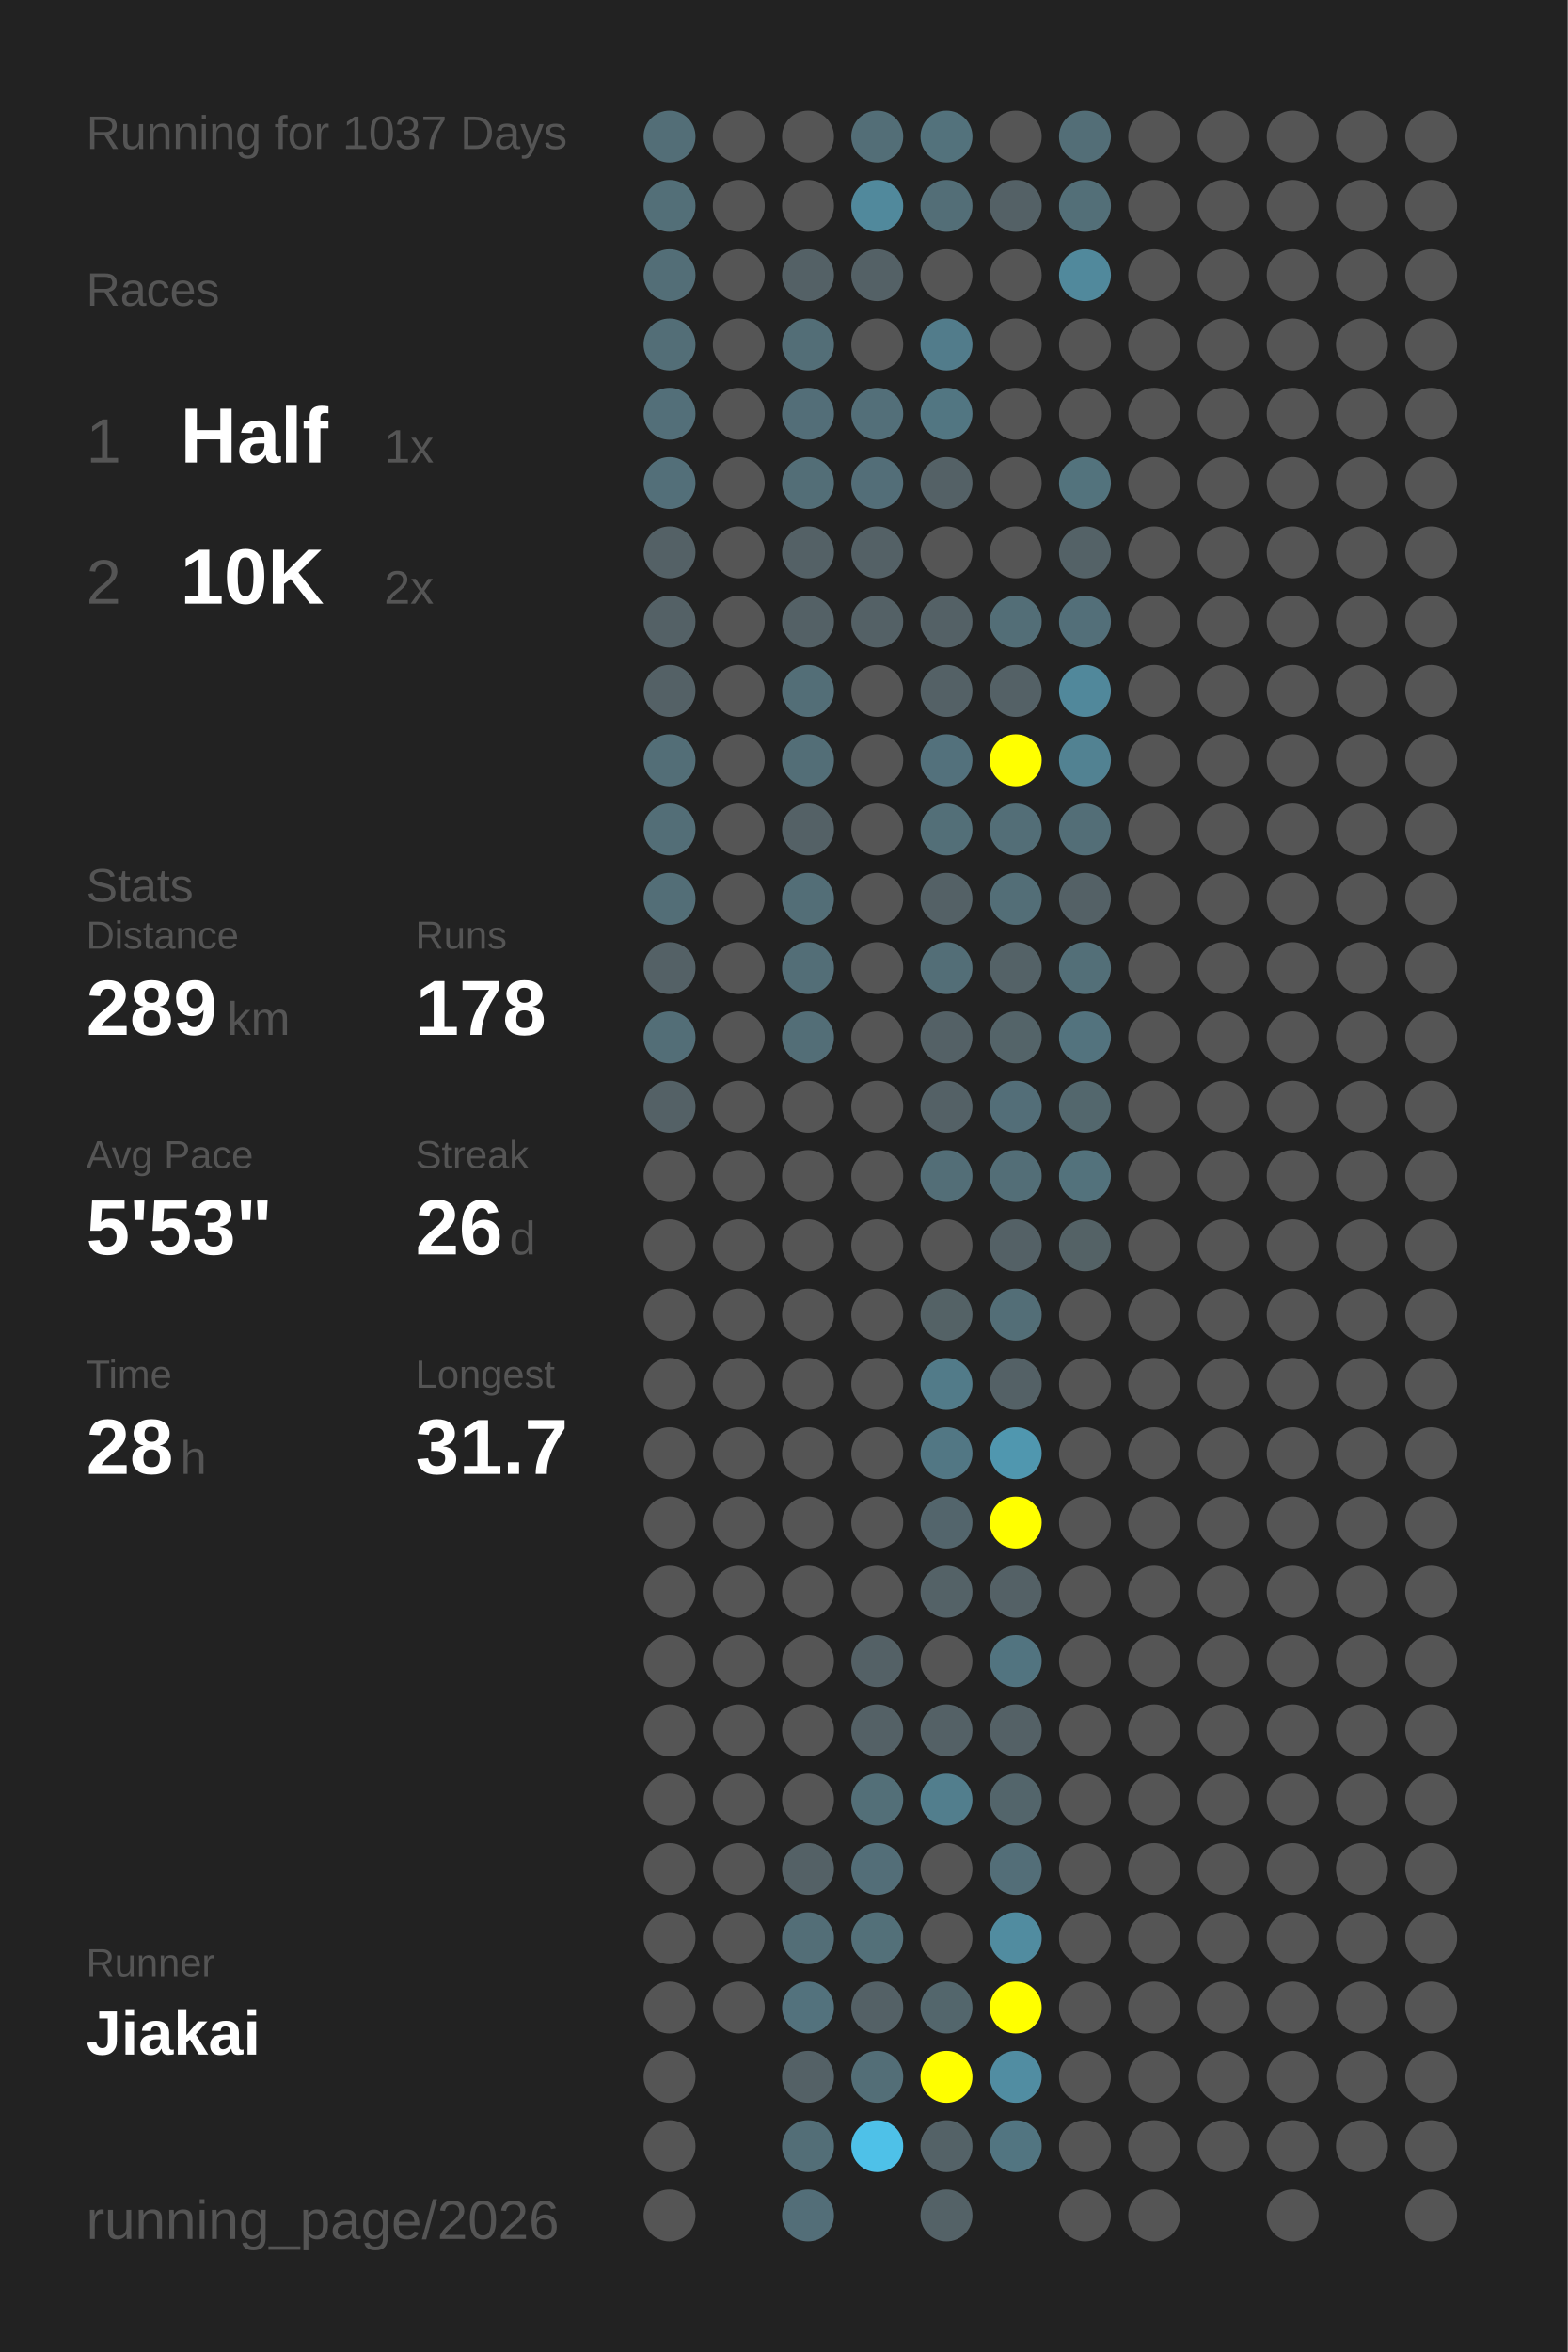
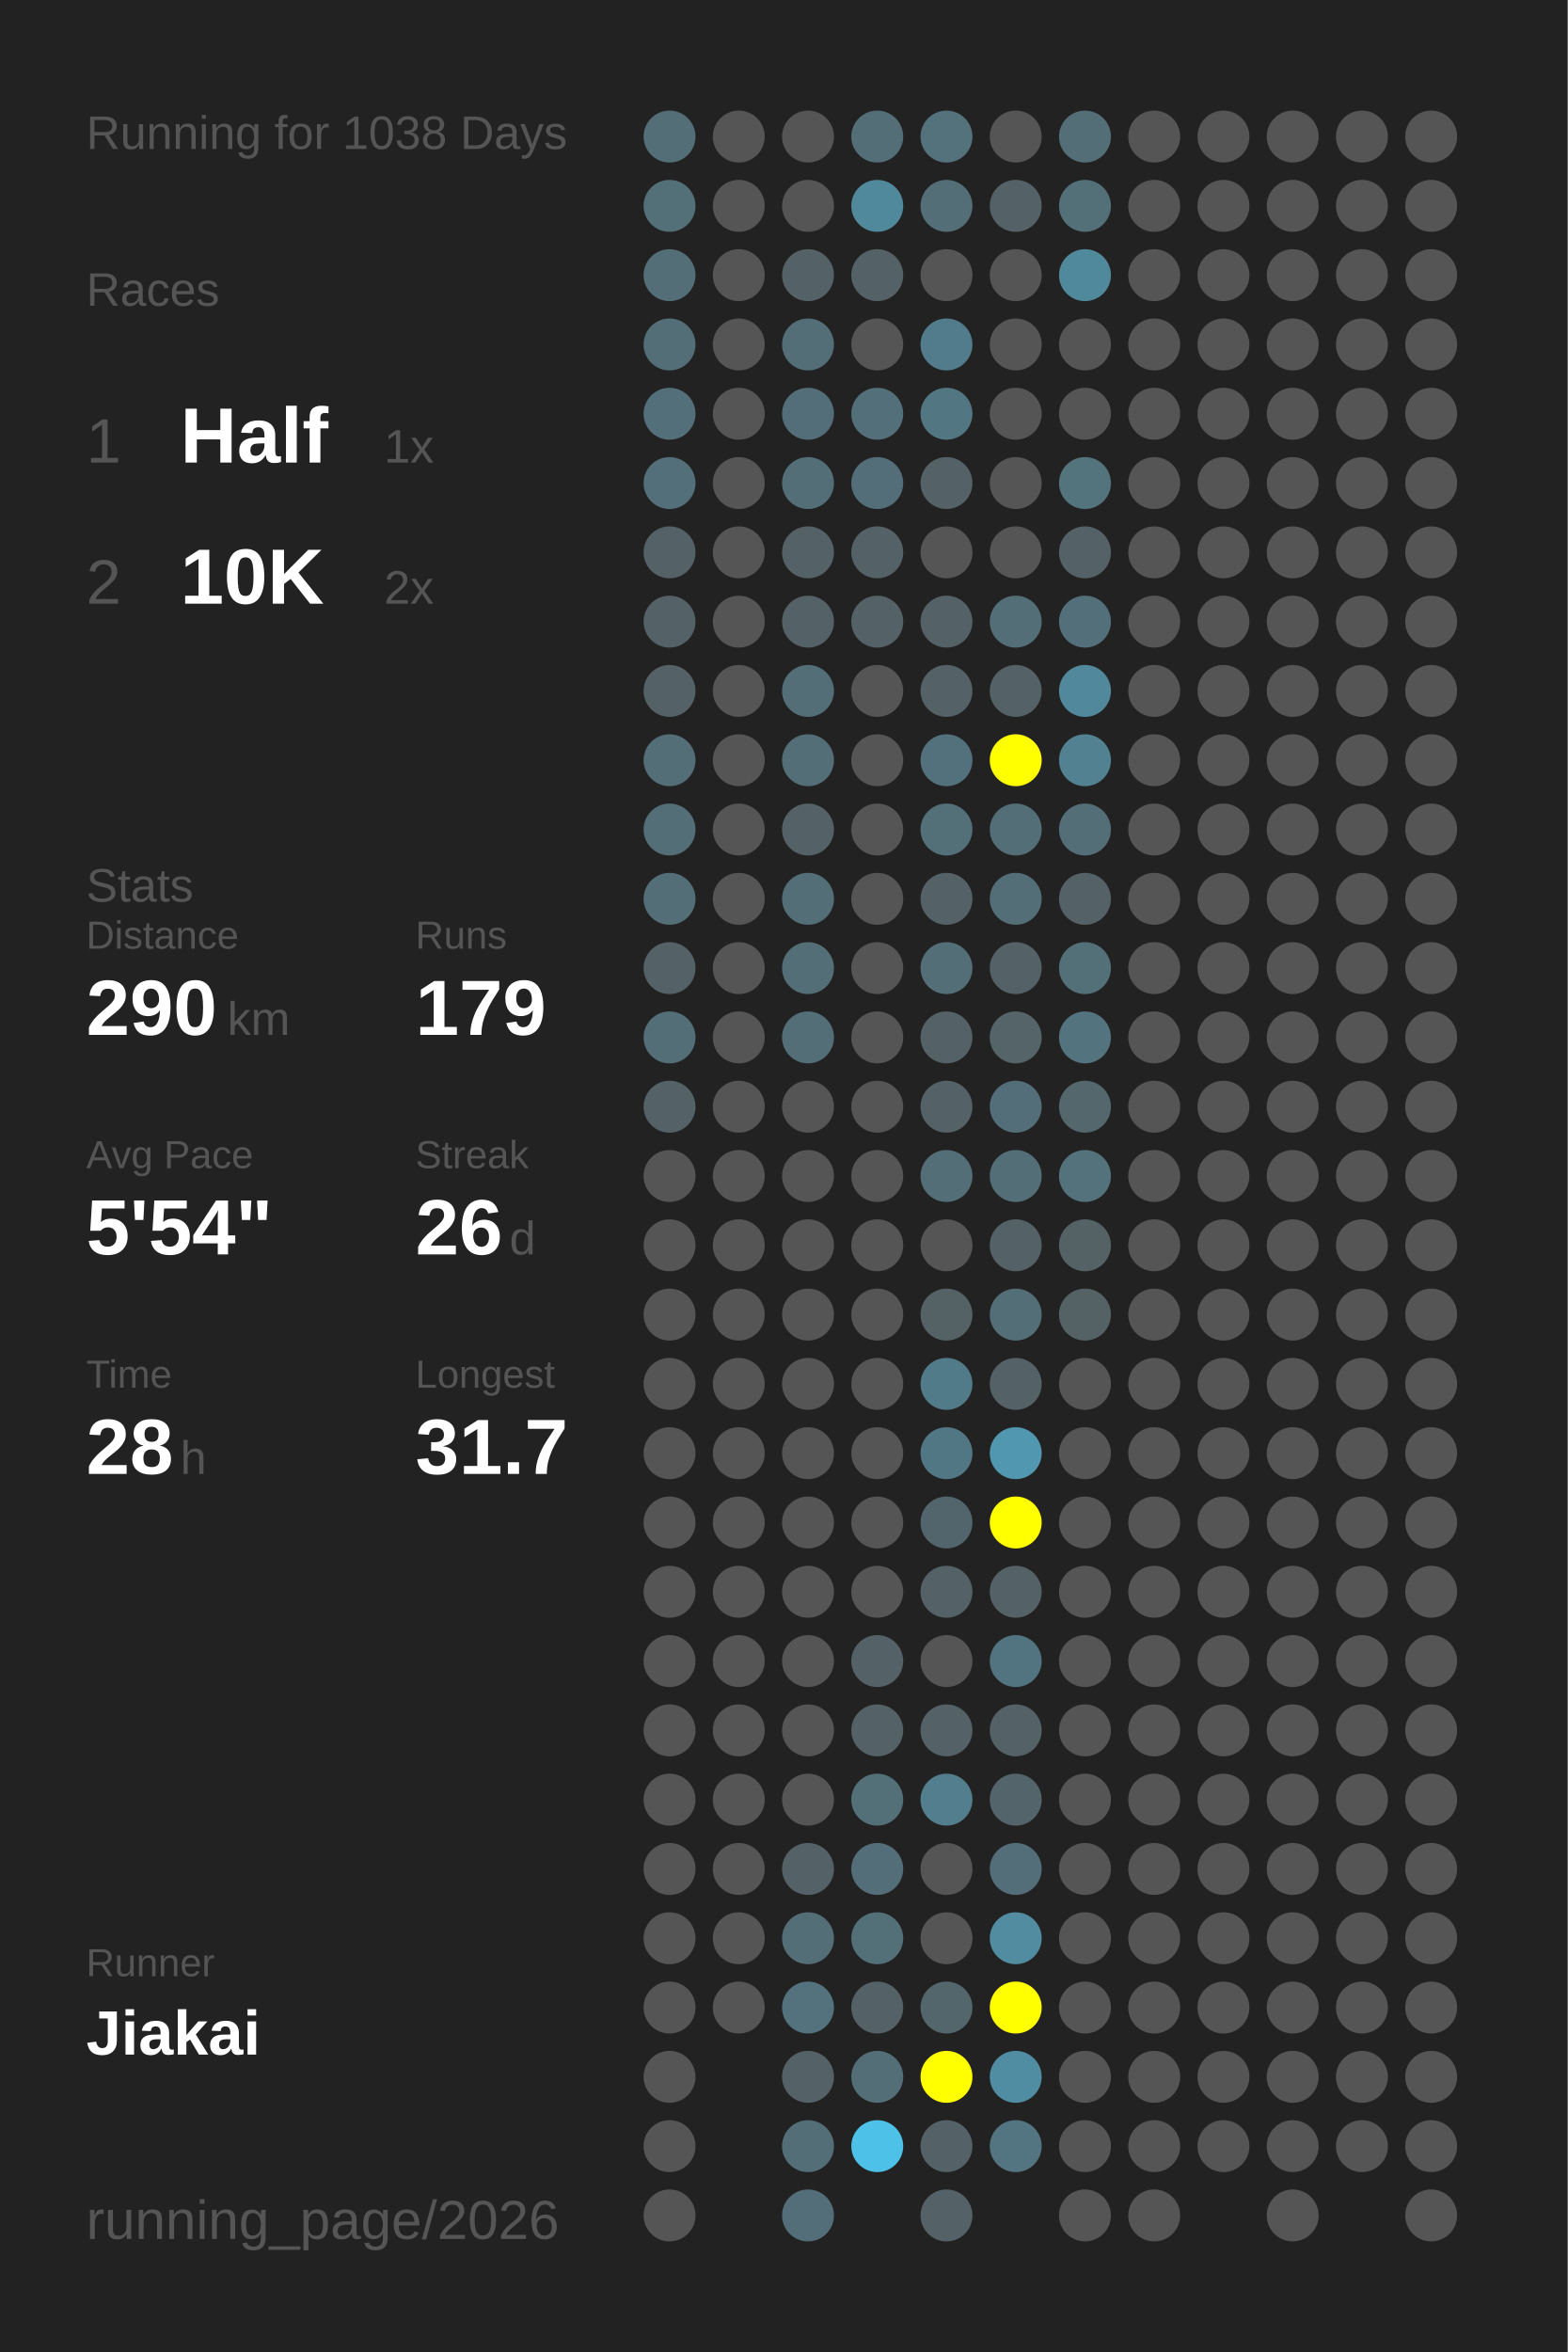
<svg xmlns="http://www.w3.org/2000/svg" baseProfile="full" height="300mm" version="1.1" viewBox="0,0,200,300" width="200mm">
  <defs />
  <rect fill="#222222" height="300" width="200" x="0" y="0" />
-   <text fill="#555555" style="font-size:6px; font-family:Arial;" x="11" y="19">Running for 1037 Days</text>
+   <text fill="#555555" style="font-size:6px; font-family:Arial;" x="11" y="19">Running for 1038 Days</text>
  <text fill="#555555" style="font-size:6px; font-family:Arial;" x="11" y="39">Races</text>
  <text fill="#555555" style="font-size:8px; font-family:Arial;" x="11" y="59">1</text>
  <text fill="#FFFFFF" style="font-size:10px; font-family:Arial; font-weight:bold;" x="23" y="59">Half</text>
  <text fill="#555555" style="font-size:6px; font-family:Arial;" x="49" y="59">1x</text>
  <text fill="#555555" style="font-size:8px; font-family:Arial;" x="11" y="77">2</text>
  <text fill="#FFFFFF" style="font-size:10px; font-family:Arial; font-weight:bold;" x="23" y="77">10K</text>
  <text fill="#555555" style="font-size:6px; font-family:Arial;" x="49" y="77">2x</text>
  <text fill="#555555" style="font-size:6px; font-family:Arial;" x="11" y="115">Stats</text>
  <text fill="#555555" style="font-size:5px; font-family:Arial;" x="11" y="121">Distance</text>
-   <text fill="#FFFFFF" style="font-size:10px; font-family:Arial; font-weight:bold;" x="11" y="132">289</text>
+   <text fill="#FFFFFF" style="font-size:10px; font-family:Arial; font-weight:bold;" x="11" y="132">290</text>
  <text fill="#555555" style="font-size:6px; font-family:Arial;" x="29" y="132">km</text>
  <text fill="#555555" style="font-size:5px; font-family:Arial;" x="53" y="121">Runs</text>
-   <text fill="#FFFFFF" style="font-size:10px; font-family:Arial; font-weight:bold;" x="53" y="132">178</text>
+   <text fill="#FFFFFF" style="font-size:10px; font-family:Arial; font-weight:bold;" x="53" y="132">179</text>
  <text fill="#555555" style="font-size:5px; font-family:Arial;" x="11" y="149">Avg Pace</text>
-   <text fill="#FFFFFF" style="font-size:10px; font-family:Arial; font-weight:bold;" x="11" y="160">5'53"</text>
+   <text fill="#FFFFFF" style="font-size:10px; font-family:Arial; font-weight:bold;" x="11" y="160">5'54"</text>
  <text fill="#555555" style="font-size:5px; font-family:Arial;" x="53" y="149">Streak</text>
  <text fill="#FFFFFF" style="font-size:10px; font-family:Arial; font-weight:bold;" x="53" y="160">26</text>
  <text fill="#555555" style="font-size:6px; font-family:Arial;" x="65" y="160">d</text>
  <text fill="#555555" style="font-size:5px; font-family:Arial;" x="11" y="177">Time</text>
  <text fill="#FFFFFF" style="font-size:10px; font-family:Arial; font-weight:bold;" x="11" y="188">28</text>
  <text fill="#555555" style="font-size:6px; font-family:Arial;" x="23" y="188">h</text>
  <text fill="#555555" style="font-size:5px; font-family:Arial;" x="53" y="177">Longest</text>
  <text fill="#FFFFFF" style="font-size:10px; font-family:Arial; font-weight:bold;" x="53" y="188">31.7</text>
  <text fill="#555555" style="font-size:5px; font-family:Arial;" x="11" y="252.065">Runner</text>
  <text fill="#FFFFFF" style="font-size:8px; font-family:Arial; font-weight:bold;" x="11" y="262.065">Jiakai</text>
  <text fill="#555555" style="font-size:7px; font-family:Arial;" x="11" y="285.581">running_page/2026</text>
  <circle cx="85.417" cy="17.419" fill="#536e77" r="3.312" />
  <circle cx="85.417" cy="26.258" fill="#536f78" r="3.312" />
  <circle cx="85.417" cy="35.097" fill="#536e77" r="3.312" />
  <circle cx="85.417" cy="43.935" fill="#536e77" r="3.312" />
  <circle cx="85.417" cy="52.774" fill="#536f79" r="3.312" />
  <circle cx="85.417" cy="61.613" fill="#536f79" r="3.312" />
  <circle cx="85.417" cy="70.452" fill="#546166" r="3.312" />
  <circle cx="85.417" cy="79.29" fill="#546166" r="3.312" />
  <circle cx="85.417" cy="88.129" fill="#546166" r="3.312" />
  <circle cx="85.417" cy="96.968" fill="#536e77" r="3.312" />
  <circle cx="85.417" cy="105.806" fill="#536e77" r="3.312" />
  <circle cx="85.417" cy="114.645" fill="#536e77" r="3.312" />
  <circle cx="85.417" cy="123.484" fill="#546166" r="3.312" />
  <circle cx="85.417" cy="132.323" fill="#536e77" r="3.312" />
  <circle cx="85.417" cy="141.161" fill="#546166" r="3.312" />
  <circle cx="85.417" cy="150" fill="#555555" r="3.312" />
  <circle cx="85.417" cy="158.839" fill="#555555" r="3.312" />
  <circle cx="85.417" cy="167.677" fill="#555555" r="3.312" />
  <circle cx="85.417" cy="176.516" fill="#555555" r="3.312" />
  <circle cx="85.417" cy="185.355" fill="#555555" r="3.312" />
  <circle cx="85.417" cy="194.194" fill="#555555" r="3.312" />
  <circle cx="85.417" cy="203.032" fill="#555555" r="3.312" />
  <circle cx="85.417" cy="211.871" fill="#555555" r="3.312" />
  <circle cx="85.417" cy="220.71" fill="#555555" r="3.312" />
  <circle cx="85.417" cy="229.548" fill="#555555" r="3.312" />
  <circle cx="85.417" cy="238.387" fill="#555555" r="3.312" />
  <circle cx="85.417" cy="247.226" fill="#555555" r="3.312" />
  <circle cx="85.417" cy="256.065" fill="#555555" r="3.312" />
  <circle cx="85.417" cy="264.903" fill="#555555" r="3.312" />
  <circle cx="85.417" cy="273.742" fill="#555555" r="3.312" />
  <circle cx="85.417" cy="282.581" fill="#555555" r="3.312" />
  <circle cx="94.25" cy="17.419" fill="#555555" r="3.312" />
  <circle cx="94.25" cy="26.258" fill="#555555" r="3.312" />
  <circle cx="94.25" cy="35.097" fill="#555555" r="3.312" />
  <circle cx="94.25" cy="43.935" fill="#555555" r="3.312" />
  <circle cx="94.25" cy="52.774" fill="#555555" r="3.312" />
  <circle cx="94.25" cy="61.613" fill="#555555" r="3.312" />
  <circle cx="94.25" cy="70.452" fill="#555555" r="3.312" />
  <circle cx="94.25" cy="79.29" fill="#555555" r="3.312" />
  <circle cx="94.25" cy="88.129" fill="#555555" r="3.312" />
  <circle cx="94.25" cy="96.968" fill="#555555" r="3.312" />
  <circle cx="94.25" cy="105.806" fill="#555555" r="3.312" />
  <circle cx="94.25" cy="114.645" fill="#555555" r="3.312" />
  <circle cx="94.25" cy="123.484" fill="#555555" r="3.312" />
  <circle cx="94.25" cy="132.323" fill="#555555" r="3.312" />
  <circle cx="94.25" cy="141.161" fill="#555555" r="3.312" />
  <circle cx="94.25" cy="150" fill="#555555" r="3.312" />
  <circle cx="94.25" cy="158.839" fill="#555555" r="3.312" />
  <circle cx="94.25" cy="167.677" fill="#555555" r="3.312" />
  <circle cx="94.25" cy="176.516" fill="#555555" r="3.312" />
  <circle cx="94.25" cy="185.355" fill="#555555" r="3.312" />
  <circle cx="94.25" cy="194.194" fill="#555555" r="3.312" />
  <circle cx="94.25" cy="203.032" fill="#555555" r="3.312" />
  <circle cx="94.25" cy="211.871" fill="#555555" r="3.312" />
  <circle cx="94.25" cy="220.71" fill="#555555" r="3.312" />
  <circle cx="94.25" cy="229.548" fill="#555555" r="3.312" />
  <circle cx="94.25" cy="238.387" fill="#555555" r="3.312" />
  <circle cx="94.25" cy="247.226" fill="#555555" r="3.312" />
  <circle cx="94.25" cy="256.065" fill="#555555" r="3.312" />
  <circle cx="103.083" cy="17.419" fill="#555555" r="3.312" />
  <circle cx="103.083" cy="26.258" fill="#555555" r="3.312" />
  <circle cx="103.083" cy="35.097" fill="#546166" r="3.312" />
  <circle cx="103.083" cy="43.935" fill="#536e77" r="3.312" />
  <circle cx="103.083" cy="52.774" fill="#536e78" r="3.312" />
  <circle cx="103.083" cy="61.613" fill="#536e77" r="3.312" />
  <circle cx="103.083" cy="70.452" fill="#546166" r="3.312" />
  <circle cx="103.083" cy="79.29" fill="#546166" r="3.312" />
  <circle cx="103.083" cy="88.129" fill="#536e77" r="3.312" />
  <circle cx="103.083" cy="96.968" fill="#536e77" r="3.312" />
  <circle cx="103.083" cy="105.806" fill="#546166" r="3.312" />
  <circle cx="103.083" cy="114.645" fill="#536e77" r="3.312" />
  <circle cx="103.083" cy="123.484" fill="#536e77" r="3.312" />
  <circle cx="103.083" cy="132.323" fill="#536e77" r="3.312" />
  <circle cx="103.083" cy="141.161" fill="#555555" r="3.312" />
  <circle cx="103.083" cy="150" fill="#555555" r="3.312" />
  <circle cx="103.083" cy="158.839" fill="#555555" r="3.312" />
  <circle cx="103.083" cy="167.677" fill="#555555" r="3.312" />
  <circle cx="103.083" cy="176.516" fill="#555555" r="3.312" />
  <circle cx="103.083" cy="185.355" fill="#555555" r="3.312" />
  <circle cx="103.083" cy="194.194" fill="#555555" r="3.312" />
  <circle cx="103.083" cy="203.032" fill="#555555" r="3.312" />
  <circle cx="103.083" cy="211.871" fill="#555555" r="3.312" />
  <circle cx="103.083" cy="220.71" fill="#555555" r="3.312" />
  <circle cx="103.083" cy="229.548" fill="#555555" r="3.312" />
  <circle cx="103.083" cy="238.387" fill="#546166" r="3.312" />
  <circle cx="103.083" cy="247.226" fill="#536e77" r="3.312" />
  <circle cx="103.083" cy="256.065" fill="#53727d" r="3.312" />
  <circle cx="103.083" cy="264.903" fill="#546166" r="3.312" />
  <circle cx="103.083" cy="273.742" fill="#536e77" r="3.312" />
  <circle cx="103.083" cy="282.581" fill="#536e78" r="3.312" />
  <circle cx="111.917" cy="17.419" fill="#536e77" r="3.312" />
  <circle cx="111.917" cy="26.258" fill="#51899c" r="3.312" />
  <circle cx="111.917" cy="35.097" fill="#546166" r="3.312" />
  <circle cx="111.917" cy="43.935" fill="#555555" r="3.312" />
  <circle cx="111.917" cy="52.774" fill="#536f79" r="3.312" />
  <circle cx="111.917" cy="61.613" fill="#536e78" r="3.312" />
  <circle cx="111.917" cy="70.452" fill="#546166" r="3.312" />
  <circle cx="111.917" cy="79.29" fill="#546166" r="3.312" />
  <circle cx="111.917" cy="88.129" fill="#555555" r="3.312" />
  <circle cx="111.917" cy="96.968" fill="#555555" r="3.312" />
  <circle cx="111.917" cy="105.806" fill="#555555" r="3.312" />
  <circle cx="111.917" cy="114.645" fill="#555555" r="3.312" />
  <circle cx="111.917" cy="123.484" fill="#555555" r="3.312" />
  <circle cx="111.917" cy="132.323" fill="#555555" r="3.312" />
  <circle cx="111.917" cy="141.161" fill="#555555" r="3.312" />
  <circle cx="111.917" cy="150" fill="#555555" r="3.312" />
  <circle cx="111.917" cy="158.839" fill="#555555" r="3.312" />
  <circle cx="111.917" cy="167.677" fill="#555555" r="3.312" />
  <circle cx="111.917" cy="176.516" fill="#555555" r="3.312" />
  <circle cx="111.917" cy="185.355" fill="#555555" r="3.312" />
  <circle cx="111.917" cy="194.194" fill="#555555" r="3.312" />
  <circle cx="111.917" cy="203.032" fill="#555555" r="3.312" />
  <circle cx="111.917" cy="211.871" fill="#546166" r="3.312" />
  <circle cx="111.917" cy="220.71" fill="#546166" r="3.312" />
  <circle cx="111.917" cy="229.548" fill="#536f78" r="3.312" />
  <circle cx="111.917" cy="238.387" fill="#536e78" r="3.312" />
  <circle cx="111.917" cy="247.226" fill="#537079" r="3.312" />
  <circle cx="111.917" cy="256.065" fill="#546166" r="3.312" />
  <circle cx="111.917" cy="264.903" fill="#536e77" r="3.312" />
  <circle cx="111.917" cy="273.742" fill="#4ec1e8" r="3.312" />
  <circle cx="120.75" cy="17.419" fill="#53727c" r="3.312" />
  <circle cx="120.75" cy="26.258" fill="#536e77" r="3.312" />
  <circle cx="120.75" cy="35.097" fill="#555555" r="3.312" />
  <circle cx="120.75" cy="43.935" fill="#527c8b" r="3.312" />
  <circle cx="120.75" cy="52.774" fill="#527682" r="3.312" />
  <circle cx="120.75" cy="61.613" fill="#546166" r="3.312" />
  <circle cx="120.75" cy="70.452" fill="#555555" r="3.312" />
  <circle cx="120.75" cy="79.29" fill="#546166" r="3.312" />
  <circle cx="120.75" cy="88.129" fill="#546166" r="3.312" />
  <circle cx="120.75" cy="96.968" fill="#53717c" r="3.312" />
  <circle cx="120.75" cy="105.806" fill="#536f78" r="3.312" />
  <circle cx="120.75" cy="114.645" fill="#546166" r="3.312" />
  <circle cx="120.75" cy="123.484" fill="#536e77" r="3.312" />
  <circle cx="120.75" cy="132.323" fill="#546166" r="3.312" />
  <circle cx="120.75" cy="141.161" fill="#546166" r="3.312" />
  <circle cx="120.75" cy="150" fill="#536e77" r="3.312" />
  <circle cx="120.75" cy="158.839" fill="#555555" r="3.312" />
  <circle cx="120.75" cy="167.677" fill="#546266" r="3.312" />
  <circle cx="120.75" cy="176.516" fill="#527b89" r="3.312" />
  <circle cx="120.75" cy="185.355" fill="#527784" r="3.312" />
  <circle cx="120.75" cy="194.194" fill="#53656c" r="3.312" />
  <circle cx="120.75" cy="203.032" fill="#546267" r="3.312" />
  <circle cx="120.75" cy="211.871" fill="#555555" r="3.312" />
  <circle cx="120.75" cy="220.71" fill="#546166" r="3.312" />
  <circle cx="120.75" cy="229.548" fill="#527e8d" r="3.312" />
  <circle cx="120.75" cy="238.387" fill="#555555" r="3.312" />
  <circle cx="120.75" cy="247.226" fill="#555555" r="3.312" />
  <circle cx="120.75" cy="256.065" fill="#53666c" r="3.312" />
  <circle cx="120.75" cy="264.903" fill="#FFFF00" r="3.312" />
  <circle cx="120.75" cy="273.742" fill="#546267" r="3.312" />
  <circle cx="120.75" cy="282.581" fill="#546267" r="3.312" />
  <circle cx="129.583" cy="17.419" fill="#555555" r="3.312" />
  <circle cx="129.583" cy="26.258" fill="#546166" r="3.312" />
  <circle cx="129.583" cy="35.097" fill="#555555" r="3.312" />
  <circle cx="129.583" cy="43.935" fill="#555555" r="3.312" />
  <circle cx="129.583" cy="52.774" fill="#555555" r="3.312" />
  <circle cx="129.583" cy="61.613" fill="#555555" r="3.312" />
  <circle cx="129.583" cy="70.452" fill="#555555" r="3.312" />
  <circle cx="129.583" cy="79.29" fill="#536e77" r="3.312" />
  <circle cx="129.583" cy="88.129" fill="#546166" r="3.312" />
  <circle cx="129.583" cy="96.968" fill="#FFFF00" r="3.312" />
  <circle cx="129.583" cy="105.806" fill="#536e77" r="3.312" />
  <circle cx="129.583" cy="114.645" fill="#536e77" r="3.312" />
  <circle cx="129.583" cy="123.484" fill="#546267" r="3.312" />
  <circle cx="129.583" cy="132.323" fill="#546469" r="3.312" />
  <circle cx="129.583" cy="141.161" fill="#536e78" r="3.312" />
  <circle cx="129.583" cy="150" fill="#536e77" r="3.312" />
  <circle cx="129.583" cy="158.839" fill="#546166" r="3.312" />
  <circle cx="129.583" cy="167.677" fill="#536e77" r="3.312" />
  <circle cx="129.583" cy="176.516" fill="#546166" r="3.312" />
  <circle cx="129.583" cy="185.355" fill="#5097af" r="3.312" />
  <circle cx="129.583" cy="194.194" fill="#FFFF00" r="3.312" />
  <circle cx="129.583" cy="203.032" fill="#546166" r="3.312" />
  <circle cx="129.583" cy="211.871" fill="#527480" r="3.312" />
  <circle cx="129.583" cy="220.71" fill="#546166" r="3.312" />
  <circle cx="129.583" cy="229.548" fill="#53656b" r="3.312" />
  <circle cx="129.583" cy="238.387" fill="#536e78" r="3.312" />
  <circle cx="129.583" cy="247.226" fill="#518ca0" r="3.312" />
  <circle cx="129.583" cy="256.065" fill="#FFFF00" r="3.312" />
  <circle cx="129.583" cy="264.903" fill="#518da2" r="3.312" />
  <circle cx="129.583" cy="273.742" fill="#527581" r="3.312" />
  <circle cx="138.417" cy="17.419" fill="#536e77" r="3.312" />
  <circle cx="138.417" cy="26.258" fill="#536f78" r="3.312" />
  <circle cx="138.417" cy="35.097" fill="#51899c" r="3.312" />
  <circle cx="138.417" cy="43.935" fill="#555555" r="3.312" />
  <circle cx="138.417" cy="52.774" fill="#555555" r="3.312" />
  <circle cx="138.417" cy="61.613" fill="#53737d" r="3.312" />
  <circle cx="138.417" cy="70.452" fill="#546267" r="3.312" />
  <circle cx="138.417" cy="79.29" fill="#536f79" r="3.312" />
  <circle cx="138.417" cy="88.129" fill="#51889b" r="3.312" />
  <circle cx="138.417" cy="96.968" fill="#528292" r="3.312" />
  <circle cx="138.417" cy="105.806" fill="#536e77" r="3.312" />
  <circle cx="138.417" cy="114.645" fill="#546166" r="3.312" />
  <circle cx="138.417" cy="123.484" fill="#536f78" r="3.312" />
  <circle cx="138.417" cy="132.323" fill="#53737e" r="3.312" />
  <circle cx="138.417" cy="141.161" fill="#53676d" r="3.312" />
  <circle cx="138.417" cy="150" fill="#53727c" r="3.312" />
  <circle cx="138.417" cy="158.839" fill="#546266" r="3.312" />
-   <circle cx="138.417" cy="167.677" fill="#555555" r="3.312" />
+   <circle cx="138.417" cy="167.677" fill="#546266" r="3.312" />
  <circle cx="138.417" cy="176.516" fill="#555555" r="3.312" />
  <circle cx="138.417" cy="185.355" fill="#555555" r="3.312" />
  <circle cx="138.417" cy="194.194" fill="#555555" r="3.312" />
  <circle cx="138.417" cy="203.032" fill="#555555" r="3.312" />
  <circle cx="138.417" cy="211.871" fill="#555555" r="3.312" />
  <circle cx="138.417" cy="220.71" fill="#555555" r="3.312" />
  <circle cx="138.417" cy="229.548" fill="#555555" r="3.312" />
  <circle cx="138.417" cy="238.387" fill="#555555" r="3.312" />
  <circle cx="138.417" cy="247.226" fill="#555555" r="3.312" />
  <circle cx="138.417" cy="256.065" fill="#555555" r="3.312" />
  <circle cx="138.417" cy="264.903" fill="#555555" r="3.312" />
  <circle cx="138.417" cy="273.742" fill="#555555" r="3.312" />
  <circle cx="138.417" cy="282.581" fill="#555555" r="3.312" />
  <circle cx="147.25" cy="17.419" fill="#555555" r="3.312" />
  <circle cx="147.25" cy="26.258" fill="#555555" r="3.312" />
  <circle cx="147.25" cy="35.097" fill="#555555" r="3.312" />
  <circle cx="147.25" cy="43.935" fill="#555555" r="3.312" />
  <circle cx="147.25" cy="52.774" fill="#555555" r="3.312" />
  <circle cx="147.25" cy="61.613" fill="#555555" r="3.312" />
  <circle cx="147.25" cy="70.452" fill="#555555" r="3.312" />
  <circle cx="147.25" cy="79.29" fill="#555555" r="3.312" />
  <circle cx="147.25" cy="88.129" fill="#555555" r="3.312" />
  <circle cx="147.25" cy="96.968" fill="#555555" r="3.312" />
  <circle cx="147.25" cy="105.806" fill="#555555" r="3.312" />
  <circle cx="147.25" cy="114.645" fill="#555555" r="3.312" />
  <circle cx="147.25" cy="123.484" fill="#555555" r="3.312" />
  <circle cx="147.25" cy="132.323" fill="#555555" r="3.312" />
  <circle cx="147.25" cy="141.161" fill="#555555" r="3.312" />
  <circle cx="147.25" cy="150" fill="#555555" r="3.312" />
  <circle cx="147.25" cy="158.839" fill="#555555" r="3.312" />
  <circle cx="147.25" cy="167.677" fill="#555555" r="3.312" />
  <circle cx="147.25" cy="176.516" fill="#555555" r="3.312" />
  <circle cx="147.25" cy="185.355" fill="#555555" r="3.312" />
  <circle cx="147.25" cy="194.194" fill="#555555" r="3.312" />
  <circle cx="147.25" cy="203.032" fill="#555555" r="3.312" />
  <circle cx="147.25" cy="211.871" fill="#555555" r="3.312" />
  <circle cx="147.25" cy="220.71" fill="#555555" r="3.312" />
  <circle cx="147.25" cy="229.548" fill="#555555" r="3.312" />
  <circle cx="147.25" cy="238.387" fill="#555555" r="3.312" />
  <circle cx="147.25" cy="247.226" fill="#555555" r="3.312" />
  <circle cx="147.25" cy="256.065" fill="#555555" r="3.312" />
  <circle cx="147.25" cy="264.903" fill="#555555" r="3.312" />
  <circle cx="147.25" cy="273.742" fill="#555555" r="3.312" />
  <circle cx="147.25" cy="282.581" fill="#555555" r="3.312" />
  <circle cx="156.083" cy="17.419" fill="#555555" r="3.312" />
  <circle cx="156.083" cy="26.258" fill="#555555" r="3.312" />
  <circle cx="156.083" cy="35.097" fill="#555555" r="3.312" />
  <circle cx="156.083" cy="43.935" fill="#555555" r="3.312" />
  <circle cx="156.083" cy="52.774" fill="#555555" r="3.312" />
  <circle cx="156.083" cy="61.613" fill="#555555" r="3.312" />
  <circle cx="156.083" cy="70.452" fill="#555555" r="3.312" />
  <circle cx="156.083" cy="79.29" fill="#555555" r="3.312" />
  <circle cx="156.083" cy="88.129" fill="#555555" r="3.312" />
  <circle cx="156.083" cy="96.968" fill="#555555" r="3.312" />
  <circle cx="156.083" cy="105.806" fill="#555555" r="3.312" />
  <circle cx="156.083" cy="114.645" fill="#555555" r="3.312" />
  <circle cx="156.083" cy="123.484" fill="#555555" r="3.312" />
  <circle cx="156.083" cy="132.323" fill="#555555" r="3.312" />
  <circle cx="156.083" cy="141.161" fill="#555555" r="3.312" />
  <circle cx="156.083" cy="150" fill="#555555" r="3.312" />
  <circle cx="156.083" cy="158.839" fill="#555555" r="3.312" />
  <circle cx="156.083" cy="167.677" fill="#555555" r="3.312" />
  <circle cx="156.083" cy="176.516" fill="#555555" r="3.312" />
  <circle cx="156.083" cy="185.355" fill="#555555" r="3.312" />
  <circle cx="156.083" cy="194.194" fill="#555555" r="3.312" />
  <circle cx="156.083" cy="203.032" fill="#555555" r="3.312" />
  <circle cx="156.083" cy="211.871" fill="#555555" r="3.312" />
  <circle cx="156.083" cy="220.71" fill="#555555" r="3.312" />
  <circle cx="156.083" cy="229.548" fill="#555555" r="3.312" />
  <circle cx="156.083" cy="238.387" fill="#555555" r="3.312" />
  <circle cx="156.083" cy="247.226" fill="#555555" r="3.312" />
  <circle cx="156.083" cy="256.065" fill="#555555" r="3.312" />
  <circle cx="156.083" cy="264.903" fill="#555555" r="3.312" />
  <circle cx="156.083" cy="273.742" fill="#555555" r="3.312" />
  <circle cx="164.917" cy="17.419" fill="#555555" r="3.312" />
  <circle cx="164.917" cy="26.258" fill="#555555" r="3.312" />
  <circle cx="164.917" cy="35.097" fill="#555555" r="3.312" />
  <circle cx="164.917" cy="43.935" fill="#555555" r="3.312" />
  <circle cx="164.917" cy="52.774" fill="#555555" r="3.312" />
  <circle cx="164.917" cy="61.613" fill="#555555" r="3.312" />
  <circle cx="164.917" cy="70.452" fill="#555555" r="3.312" />
  <circle cx="164.917" cy="79.29" fill="#555555" r="3.312" />
  <circle cx="164.917" cy="88.129" fill="#555555" r="3.312" />
  <circle cx="164.917" cy="96.968" fill="#555555" r="3.312" />
  <circle cx="164.917" cy="105.806" fill="#555555" r="3.312" />
  <circle cx="164.917" cy="114.645" fill="#555555" r="3.312" />
  <circle cx="164.917" cy="123.484" fill="#555555" r="3.312" />
  <circle cx="164.917" cy="132.323" fill="#555555" r="3.312" />
  <circle cx="164.917" cy="141.161" fill="#555555" r="3.312" />
  <circle cx="164.917" cy="150" fill="#555555" r="3.312" />
  <circle cx="164.917" cy="158.839" fill="#555555" r="3.312" />
  <circle cx="164.917" cy="167.677" fill="#555555" r="3.312" />
  <circle cx="164.917" cy="176.516" fill="#555555" r="3.312" />
  <circle cx="164.917" cy="185.355" fill="#555555" r="3.312" />
  <circle cx="164.917" cy="194.194" fill="#555555" r="3.312" />
  <circle cx="164.917" cy="203.032" fill="#555555" r="3.312" />
  <circle cx="164.917" cy="211.871" fill="#555555" r="3.312" />
  <circle cx="164.917" cy="220.71" fill="#555555" r="3.312" />
  <circle cx="164.917" cy="229.548" fill="#555555" r="3.312" />
  <circle cx="164.917" cy="238.387" fill="#555555" r="3.312" />
  <circle cx="164.917" cy="247.226" fill="#555555" r="3.312" />
  <circle cx="164.917" cy="256.065" fill="#555555" r="3.312" />
  <circle cx="164.917" cy="264.903" fill="#555555" r="3.312" />
  <circle cx="164.917" cy="273.742" fill="#555555" r="3.312" />
  <circle cx="164.917" cy="282.581" fill="#555555" r="3.312" />
  <circle cx="173.75" cy="17.419" fill="#555555" r="3.312" />
  <circle cx="173.75" cy="26.258" fill="#555555" r="3.312" />
  <circle cx="173.75" cy="35.097" fill="#555555" r="3.312" />
  <circle cx="173.75" cy="43.935" fill="#555555" r="3.312" />
  <circle cx="173.75" cy="52.774" fill="#555555" r="3.312" />
  <circle cx="173.75" cy="61.613" fill="#555555" r="3.312" />
  <circle cx="173.75" cy="70.452" fill="#555555" r="3.312" />
  <circle cx="173.75" cy="79.29" fill="#555555" r="3.312" />
  <circle cx="173.75" cy="88.129" fill="#555555" r="3.312" />
  <circle cx="173.75" cy="96.968" fill="#555555" r="3.312" />
  <circle cx="173.75" cy="105.806" fill="#555555" r="3.312" />
  <circle cx="173.75" cy="114.645" fill="#555555" r="3.312" />
  <circle cx="173.75" cy="123.484" fill="#555555" r="3.312" />
  <circle cx="173.75" cy="132.323" fill="#555555" r="3.312" />
  <circle cx="173.75" cy="141.161" fill="#555555" r="3.312" />
  <circle cx="173.75" cy="150" fill="#555555" r="3.312" />
  <circle cx="173.75" cy="158.839" fill="#555555" r="3.312" />
  <circle cx="173.75" cy="167.677" fill="#555555" r="3.312" />
  <circle cx="173.75" cy="176.516" fill="#555555" r="3.312" />
  <circle cx="173.75" cy="185.355" fill="#555555" r="3.312" />
  <circle cx="173.75" cy="194.194" fill="#555555" r="3.312" />
  <circle cx="173.75" cy="203.032" fill="#555555" r="3.312" />
  <circle cx="173.75" cy="211.871" fill="#555555" r="3.312" />
  <circle cx="173.75" cy="220.71" fill="#555555" r="3.312" />
  <circle cx="173.75" cy="229.548" fill="#555555" r="3.312" />
  <circle cx="173.75" cy="238.387" fill="#555555" r="3.312" />
  <circle cx="173.75" cy="247.226" fill="#555555" r="3.312" />
  <circle cx="173.75" cy="256.065" fill="#555555" r="3.312" />
  <circle cx="173.75" cy="264.903" fill="#555555" r="3.312" />
  <circle cx="173.75" cy="273.742" fill="#555555" r="3.312" />
  <circle cx="182.583" cy="17.419" fill="#555555" r="3.312" />
  <circle cx="182.583" cy="26.258" fill="#555555" r="3.312" />
  <circle cx="182.583" cy="35.097" fill="#555555" r="3.312" />
  <circle cx="182.583" cy="43.935" fill="#555555" r="3.312" />
  <circle cx="182.583" cy="52.774" fill="#555555" r="3.312" />
  <circle cx="182.583" cy="61.613" fill="#555555" r="3.312" />
  <circle cx="182.583" cy="70.452" fill="#555555" r="3.312" />
  <circle cx="182.583" cy="79.29" fill="#555555" r="3.312" />
  <circle cx="182.583" cy="88.129" fill="#555555" r="3.312" />
  <circle cx="182.583" cy="96.968" fill="#555555" r="3.312" />
  <circle cx="182.583" cy="105.806" fill="#555555" r="3.312" />
  <circle cx="182.583" cy="114.645" fill="#555555" r="3.312" />
  <circle cx="182.583" cy="123.484" fill="#555555" r="3.312" />
  <circle cx="182.583" cy="132.323" fill="#555555" r="3.312" />
  <circle cx="182.583" cy="141.161" fill="#555555" r="3.312" />
  <circle cx="182.583" cy="150" fill="#555555" r="3.312" />
  <circle cx="182.583" cy="158.839" fill="#555555" r="3.312" />
  <circle cx="182.583" cy="167.677" fill="#555555" r="3.312" />
  <circle cx="182.583" cy="176.516" fill="#555555" r="3.312" />
  <circle cx="182.583" cy="185.355" fill="#555555" r="3.312" />
  <circle cx="182.583" cy="194.194" fill="#555555" r="3.312" />
  <circle cx="182.583" cy="203.032" fill="#555555" r="3.312" />
  <circle cx="182.583" cy="211.871" fill="#555555" r="3.312" />
  <circle cx="182.583" cy="220.71" fill="#555555" r="3.312" />
  <circle cx="182.583" cy="229.548" fill="#555555" r="3.312" />
  <circle cx="182.583" cy="238.387" fill="#555555" r="3.312" />
  <circle cx="182.583" cy="247.226" fill="#555555" r="3.312" />
  <circle cx="182.583" cy="256.065" fill="#555555" r="3.312" />
  <circle cx="182.583" cy="264.903" fill="#555555" r="3.312" />
  <circle cx="182.583" cy="273.742" fill="#555555" r="3.312" />
  <circle cx="182.583" cy="282.581" fill="#555555" r="3.312" />
</svg>
